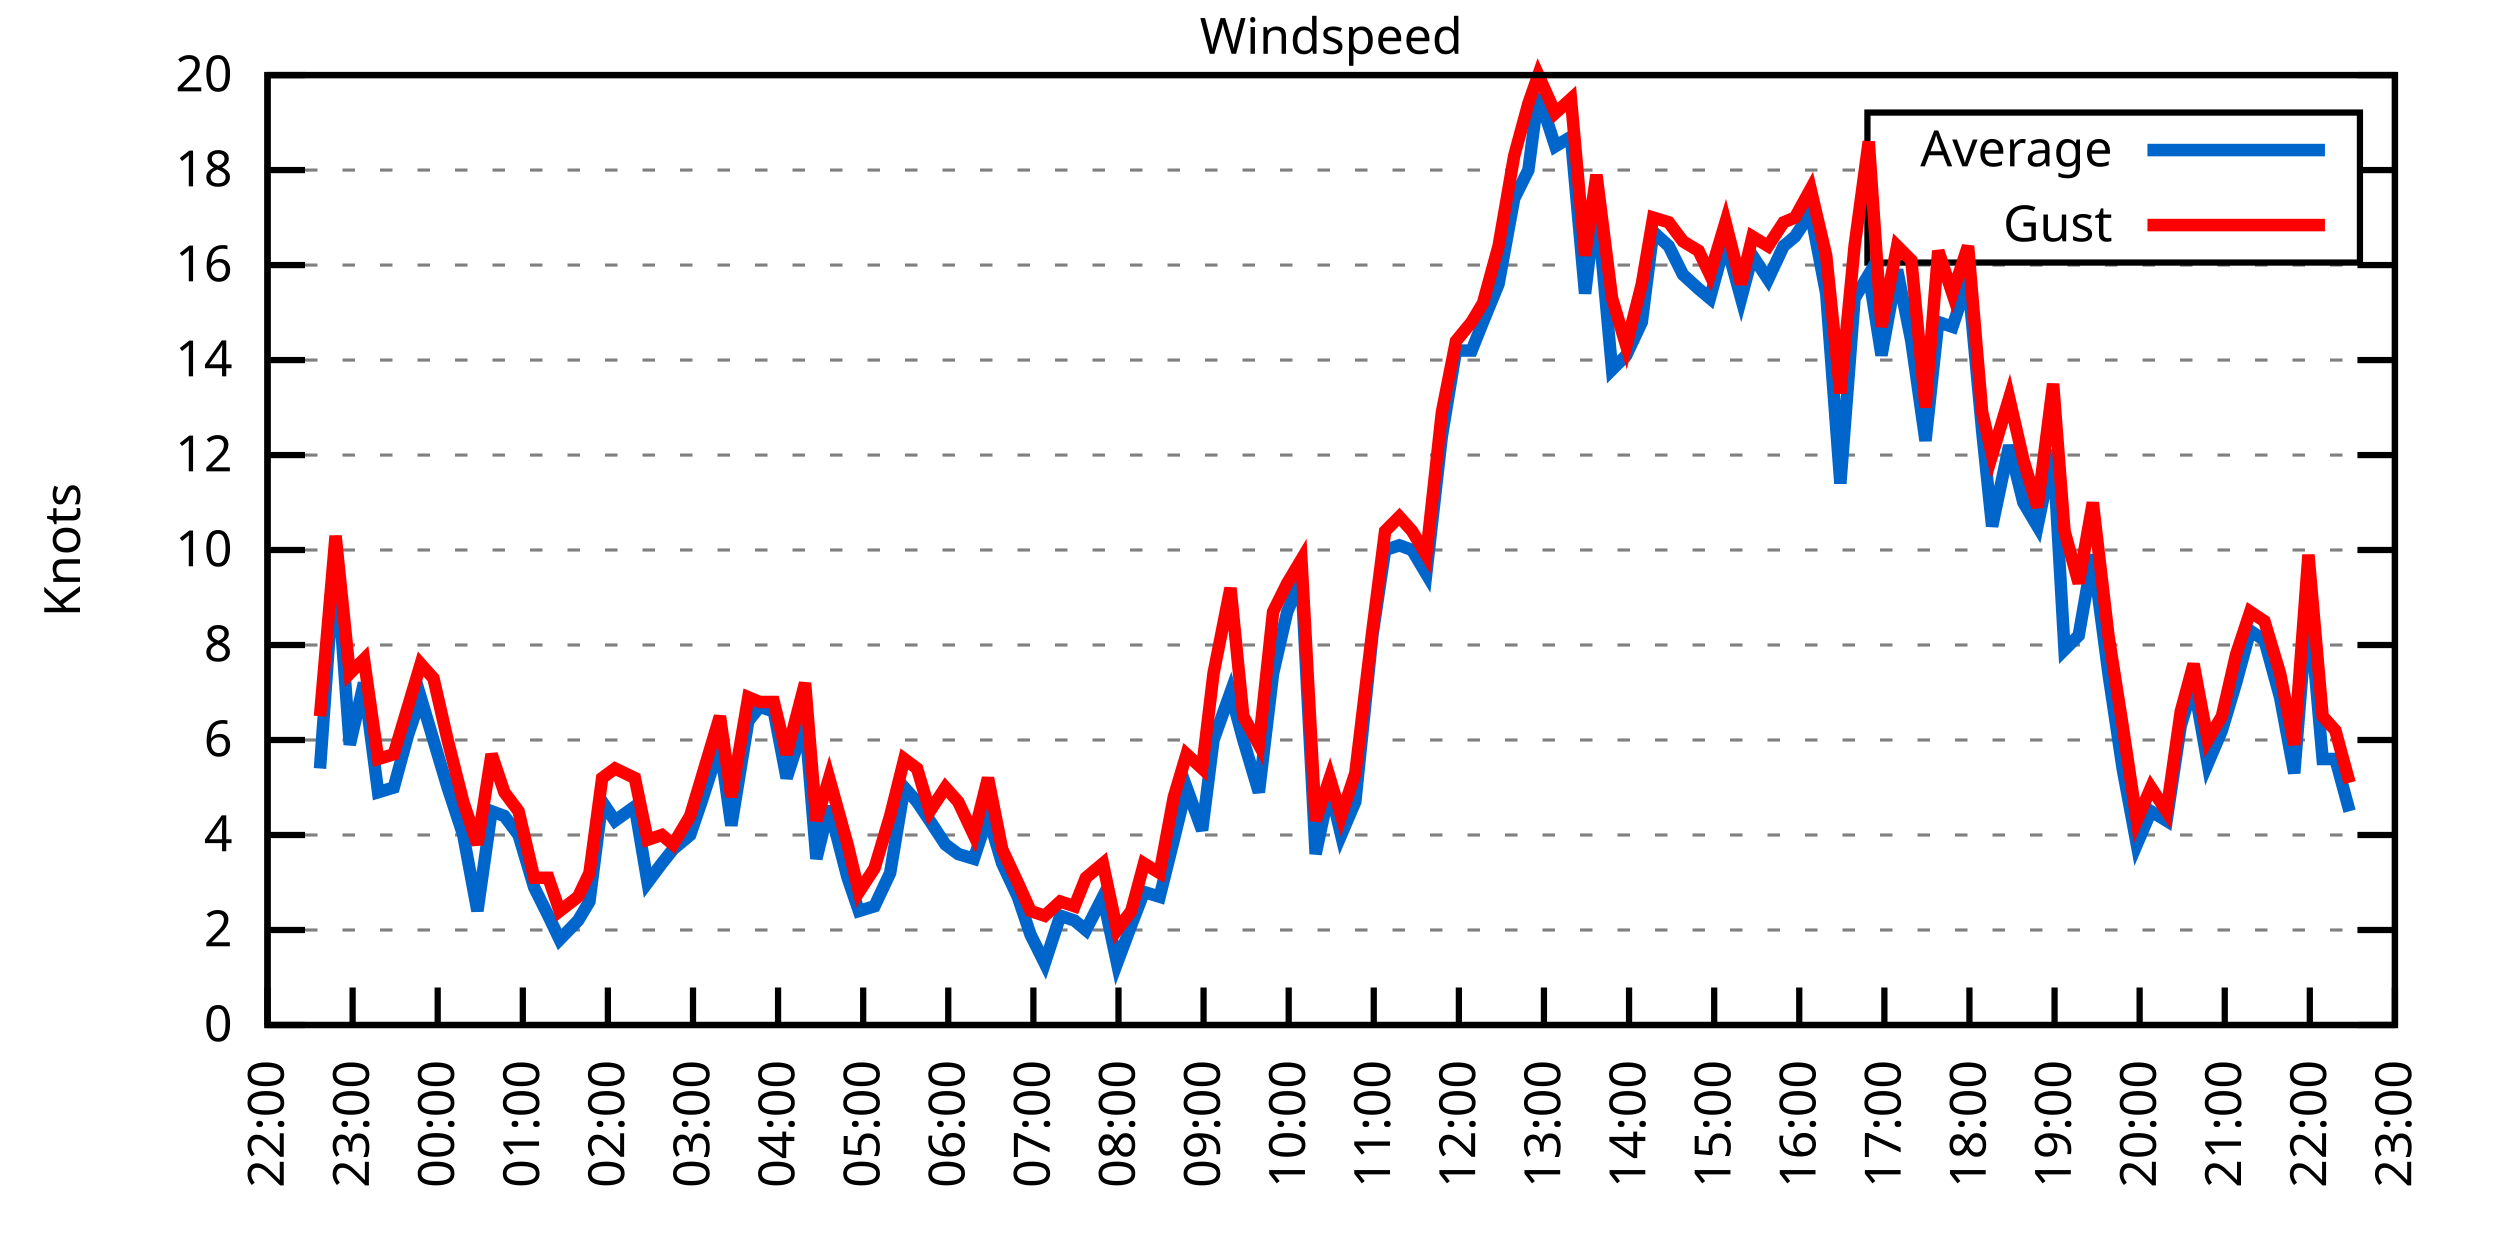
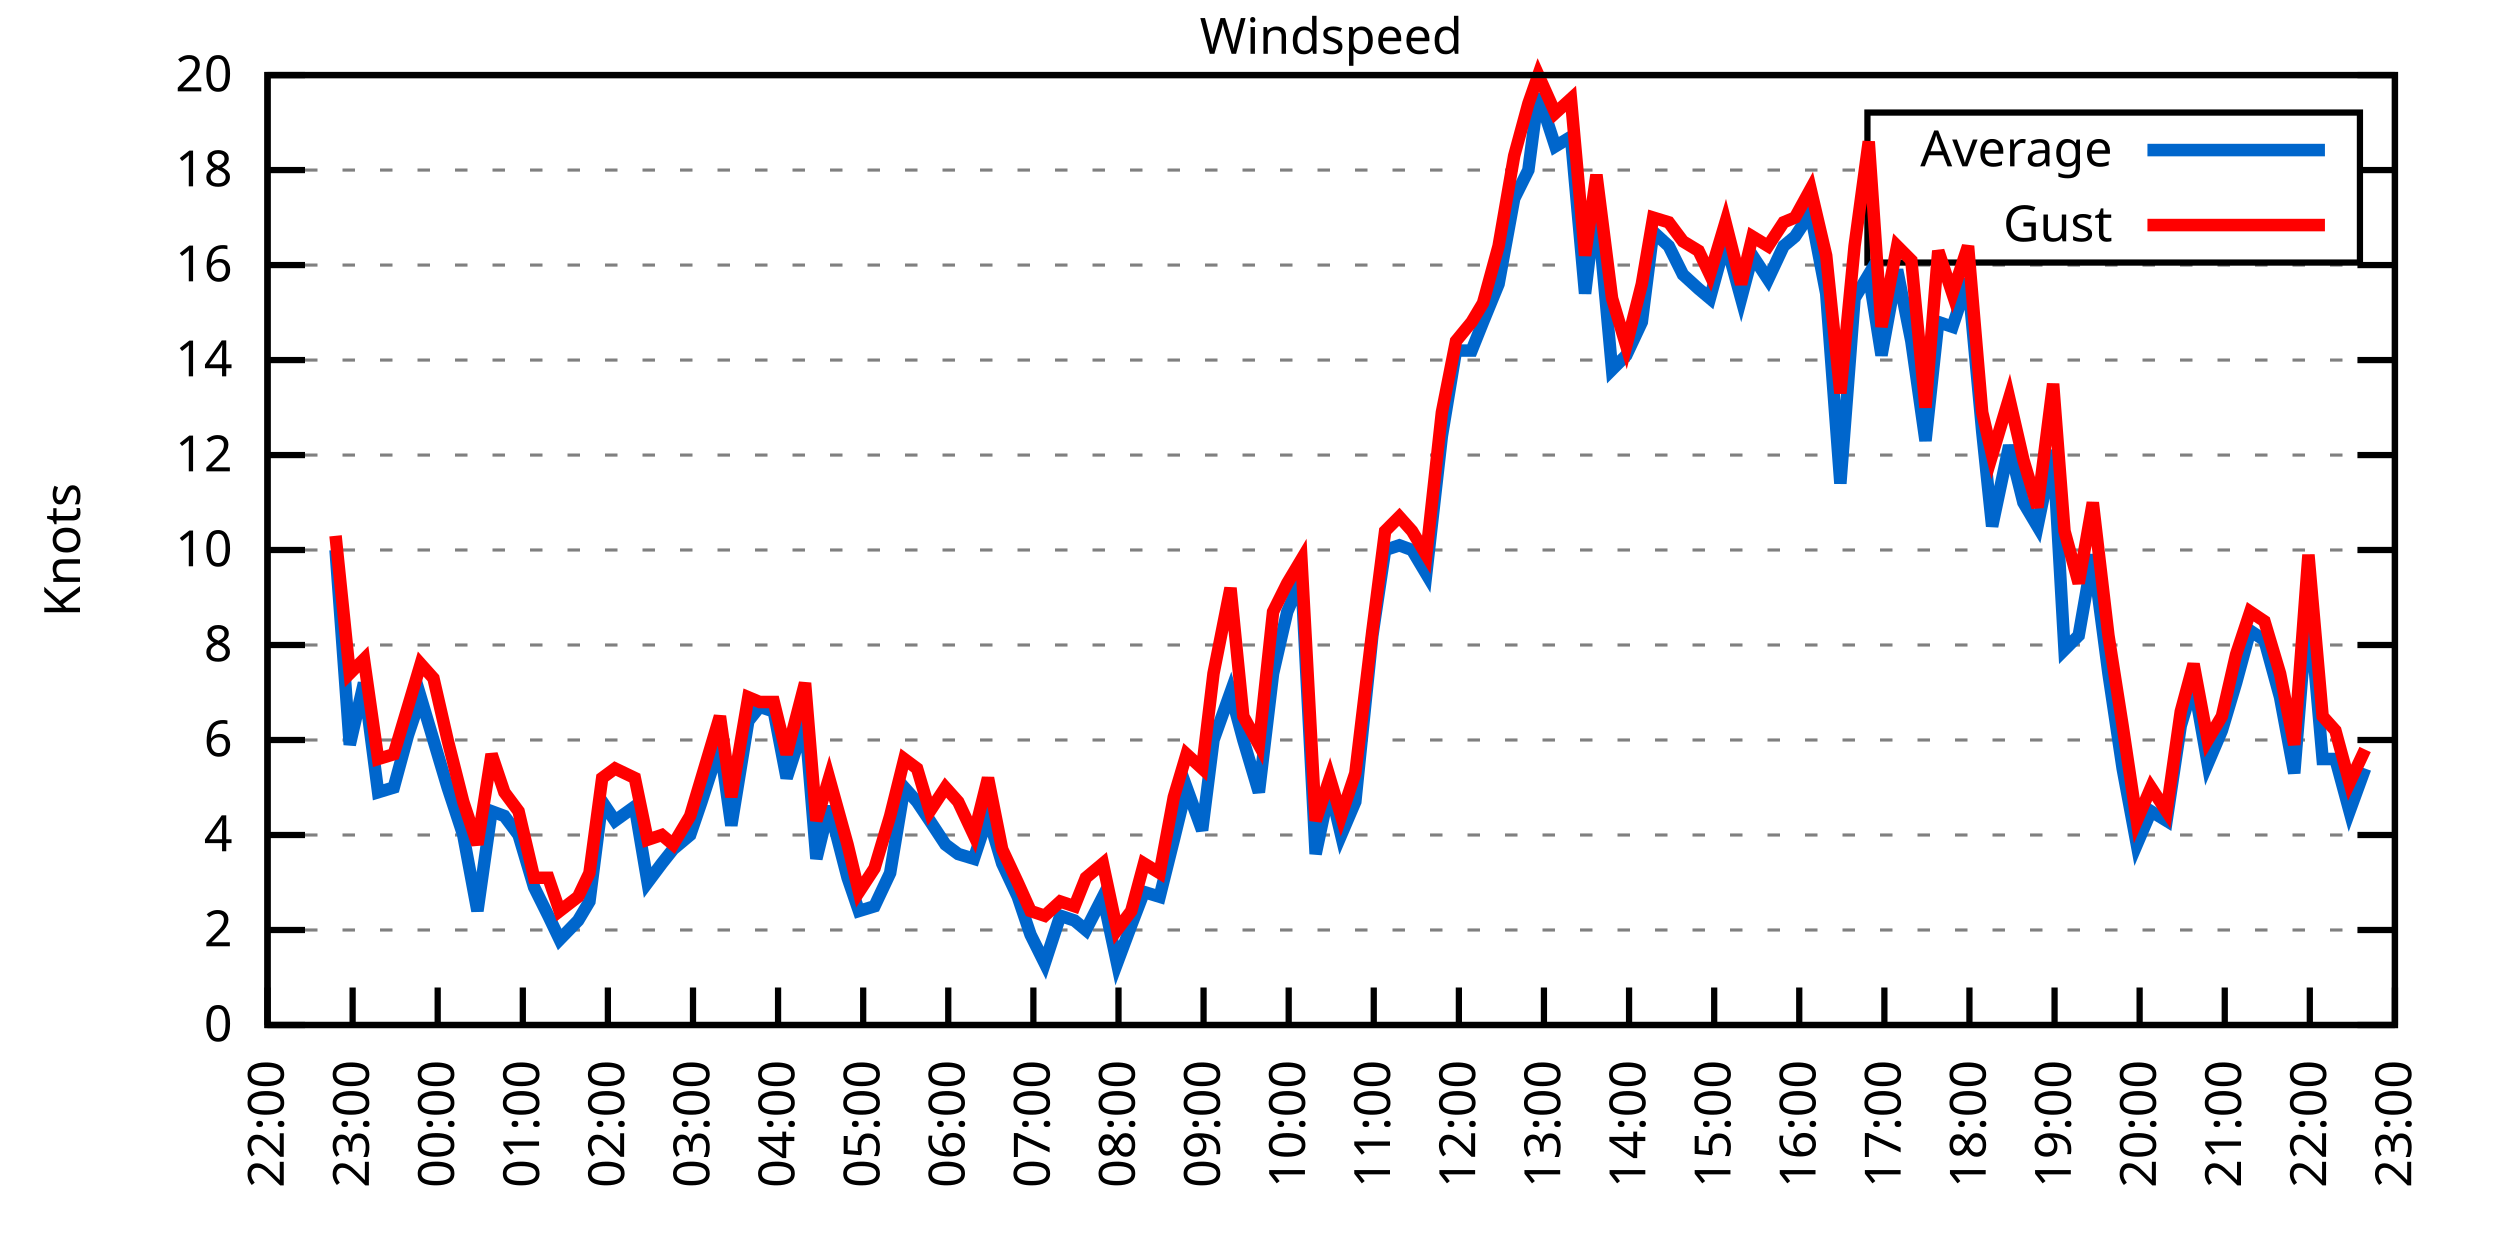
<svg xmlns="http://www.w3.org/2000/svg" xmlns:xlink="http://www.w3.org/1999/xlink" width="400" height="200" viewBox="0 0 400 200">
  <g id="gnuplot_canvas">
    <rect x="0" y="0" width="400" height="200" fill="none" />
    <defs>
      <circle id="gpDot" r="0.5" stroke-width="0.5" stroke="currentColor" />
      <path id="gpPt0" stroke-width="0.333" stroke="currentColor" d="M-1,0 h2 M0,-1 v2" />
      <path id="gpPt1" stroke-width="0.333" stroke="currentColor" d="M-1,-1 L1,1 M1,-1 L-1,1" />
      <path id="gpPt2" stroke-width="0.333" stroke="currentColor" d="M-1,0 L1,0 M0,-1 L0,1 M-1,-1 L1,1 M-1,1 L1,-1" />
      <rect id="gpPt3" stroke-width="0.333" stroke="currentColor" x="-1" y="-1" width="2" height="2" />
      <rect id="gpPt4" stroke-width="0.333" stroke="currentColor" fill="currentColor" x="-1" y="-1" width="2" height="2" />
      <circle id="gpPt5" stroke-width="0.333" stroke="currentColor" cx="0" cy="0" r="1" />
      <use xlink:href="#gpPt5" id="gpPt6" fill="currentColor" stroke="none" />
      <path id="gpPt7" stroke-width="0.333" stroke="currentColor" d="M0,-1.33 L-1.33,0.67 L1.33,0.67 z" />
      <use xlink:href="#gpPt7" id="gpPt8" fill="currentColor" stroke="none" />
      <use xlink:href="#gpPt7" id="gpPt9" stroke="currentColor" transform="rotate(180)" />
      <use xlink:href="#gpPt9" id="gpPt10" fill="currentColor" stroke="none" />
      <use xlink:href="#gpPt3" id="gpPt11" stroke="currentColor" transform="rotate(45)" />
      <use xlink:href="#gpPt11" id="gpPt12" fill="currentColor" stroke="none" />
      <path id="gpPt13" stroke-width="0.333" stroke="currentColor" d="M0,1.330 L1.265,0.411 L0.782,-1.067 L-0.782,-1.076 L-1.265,0.411 z" />
      <use xlink:href="#gpPt13" id="gpPt14" fill="currentColor" stroke="none" />
      <filter id="textbox" filterUnits="objectBoundingBox" x="0" y="0" height="1" width="1">
        <feFlood flood-color="white" flood-opacity="1" result="bgnd" />
        <feComposite in="SourceGraphic" in2="bgnd" operator="atop" />
      </filter>
      <filter id="greybox" filterUnits="objectBoundingBox" x="0" y="0" height="1" width="1">
        <feFlood flood-color="lightgrey" flood-opacity="1" result="grey" />
        <feComposite in="SourceGraphic" in2="grey" operator="atop" />
      </filter>
    </defs>
    <g fill="none" color="white" stroke="currentColor" stroke-width="1.00" stroke-linecap="butt" stroke-linejoin="miter">
</g>
    <g fill="none" color="black" stroke="currentColor" stroke-width="1.00" stroke-linecap="butt" stroke-linejoin="miter">
      <g stroke="none" shape-rendering="crispEdges">
        <polygon fill="rgb(255, 255, 255)" points="42.80,164.00 383.18,164.00 383.18,12.02 42.80,12.02 " />
      </g>
    </g>
    <g fill="none" color="black" stroke="currentColor" stroke-width="1.00" stroke-linecap="butt" stroke-linejoin="miter">
</g>
    <g fill="none" color="black" stroke="black" stroke-width="0.50" stroke-linecap="butt" stroke-linejoin="miter">
</g>
    <g fill="none" color="gray" stroke="currentColor" stroke-width="0.50" stroke-linecap="butt" stroke-linejoin="miter">
      <path stroke="gray" stroke-dasharray="2,4" class="gridline" d="M42.80,164.00 L383.19,164.00  " />
    </g>
    <g fill="none" color="gray" stroke="gray" stroke-width="1.00" stroke-linecap="butt" stroke-linejoin="miter">
</g>
    <g fill="none" color="black" stroke="currentColor" stroke-width="1.00" stroke-linecap="butt" stroke-linejoin="miter">
      <path stroke="black" d="M42.80,164.00 L48.80,164.00 M383.19,164.00 L377.19,164.00  " />
      <g transform="translate(37.20,166.60)" stroke="none" fill="black" font-family="Sans" font-size="8.00" text-anchor="end">
        <text>
          <tspan font-family="Sans"> 0</tspan>
        </text>
      </g>
    </g>
    <g fill="none" color="black" stroke="currentColor" stroke-width="1.00" stroke-linecap="butt" stroke-linejoin="miter">
</g>
    <g fill="none" color="black" stroke="black" stroke-width="0.50" stroke-linecap="butt" stroke-linejoin="miter">
</g>
    <g fill="none" color="gray" stroke="currentColor" stroke-width="0.50" stroke-linecap="butt" stroke-linejoin="miter">
      <path stroke="gray" stroke-dasharray="2,4" class="gridline" d="M42.80,148.80 L383.19,148.80  " />
    </g>
    <g fill="none" color="gray" stroke="gray" stroke-width="1.00" stroke-linecap="butt" stroke-linejoin="miter">
</g>
    <g fill="none" color="black" stroke="currentColor" stroke-width="1.00" stroke-linecap="butt" stroke-linejoin="miter">
      <path stroke="black" d="M42.80,148.80 L48.80,148.80 M383.19,148.80 L377.19,148.80  " />
      <g transform="translate(37.20,151.40)" stroke="none" fill="black" font-family="Sans" font-size="8.00" text-anchor="end">
        <text>
          <tspan font-family="Sans"> 2</tspan>
        </text>
      </g>
    </g>
    <g fill="none" color="black" stroke="currentColor" stroke-width="1.00" stroke-linecap="butt" stroke-linejoin="miter">
</g>
    <g fill="none" color="black" stroke="black" stroke-width="0.50" stroke-linecap="butt" stroke-linejoin="miter">
</g>
    <g fill="none" color="gray" stroke="currentColor" stroke-width="0.50" stroke-linecap="butt" stroke-linejoin="miter">
      <path stroke="gray" stroke-dasharray="2,4" class="gridline" d="M42.80,133.60 L383.19,133.60  " />
    </g>
    <g fill="none" color="gray" stroke="gray" stroke-width="1.00" stroke-linecap="butt" stroke-linejoin="miter">
</g>
    <g fill="none" color="black" stroke="currentColor" stroke-width="1.00" stroke-linecap="butt" stroke-linejoin="miter">
      <path stroke="black" d="M42.80,133.60 L48.80,133.60 M383.19,133.60 L377.19,133.60  " />
      <g transform="translate(37.20,136.20)" stroke="none" fill="black" font-family="Sans" font-size="8.00" text-anchor="end">
        <text>
          <tspan font-family="Sans"> 4</tspan>
        </text>
      </g>
    </g>
    <g fill="none" color="black" stroke="currentColor" stroke-width="1.00" stroke-linecap="butt" stroke-linejoin="miter">
</g>
    <g fill="none" color="black" stroke="black" stroke-width="0.50" stroke-linecap="butt" stroke-linejoin="miter">
</g>
    <g fill="none" color="gray" stroke="currentColor" stroke-width="0.50" stroke-linecap="butt" stroke-linejoin="miter">
      <path stroke="gray" stroke-dasharray="2,4" class="gridline" d="M42.80,118.40 L383.19,118.40  " />
    </g>
    <g fill="none" color="gray" stroke="gray" stroke-width="1.00" stroke-linecap="butt" stroke-linejoin="miter">
</g>
    <g fill="none" color="black" stroke="currentColor" stroke-width="1.00" stroke-linecap="butt" stroke-linejoin="miter">
      <path stroke="black" d="M42.80,118.40 L48.80,118.40 M383.19,118.40 L377.19,118.40  " />
      <g transform="translate(37.20,121.00)" stroke="none" fill="black" font-family="Sans" font-size="8.00" text-anchor="end">
        <text>
          <tspan font-family="Sans"> 6</tspan>
        </text>
      </g>
    </g>
    <g fill="none" color="black" stroke="currentColor" stroke-width="1.00" stroke-linecap="butt" stroke-linejoin="miter">
</g>
    <g fill="none" color="black" stroke="black" stroke-width="0.50" stroke-linecap="butt" stroke-linejoin="miter">
</g>
    <g fill="none" color="gray" stroke="currentColor" stroke-width="0.50" stroke-linecap="butt" stroke-linejoin="miter">
      <path stroke="gray" stroke-dasharray="2,4" class="gridline" d="M42.80,103.20 L383.19,103.20  " />
    </g>
    <g fill="none" color="gray" stroke="gray" stroke-width="1.00" stroke-linecap="butt" stroke-linejoin="miter">
</g>
    <g fill="none" color="black" stroke="currentColor" stroke-width="1.00" stroke-linecap="butt" stroke-linejoin="miter">
      <path stroke="black" d="M42.80,103.20 L48.80,103.20 M383.19,103.20 L377.19,103.20  " />
      <g transform="translate(37.20,105.80)" stroke="none" fill="black" font-family="Sans" font-size="8.00" text-anchor="end">
        <text>
          <tspan font-family="Sans"> 8</tspan>
        </text>
      </g>
    </g>
    <g fill="none" color="black" stroke="currentColor" stroke-width="1.00" stroke-linecap="butt" stroke-linejoin="miter">
</g>
    <g fill="none" color="black" stroke="black" stroke-width="0.50" stroke-linecap="butt" stroke-linejoin="miter">
</g>
    <g fill="none" color="gray" stroke="currentColor" stroke-width="0.50" stroke-linecap="butt" stroke-linejoin="miter">
      <path stroke="gray" stroke-dasharray="2,4" class="gridline" d="M42.80,88.00 L383.19,88.00  " />
    </g>
    <g fill="none" color="gray" stroke="gray" stroke-width="1.00" stroke-linecap="butt" stroke-linejoin="miter">
</g>
    <g fill="none" color="black" stroke="currentColor" stroke-width="1.00" stroke-linecap="butt" stroke-linejoin="miter">
      <path stroke="black" d="M42.80,88.00 L48.80,88.00 M383.19,88.00 L377.19,88.00  " />
      <g transform="translate(37.20,90.60)" stroke="none" fill="black" font-family="Sans" font-size="8.00" text-anchor="end">
        <text>
          <tspan font-family="Sans"> 10</tspan>
        </text>
      </g>
    </g>
    <g fill="none" color="black" stroke="currentColor" stroke-width="1.00" stroke-linecap="butt" stroke-linejoin="miter">
</g>
    <g fill="none" color="black" stroke="black" stroke-width="0.50" stroke-linecap="butt" stroke-linejoin="miter">
</g>
    <g fill="none" color="gray" stroke="currentColor" stroke-width="0.50" stroke-linecap="butt" stroke-linejoin="miter">
      <path stroke="gray" stroke-dasharray="2,4" class="gridline" d="M42.80,72.81 L383.19,72.81  " />
    </g>
    <g fill="none" color="gray" stroke="gray" stroke-width="1.00" stroke-linecap="butt" stroke-linejoin="miter">
</g>
    <g fill="none" color="black" stroke="currentColor" stroke-width="1.00" stroke-linecap="butt" stroke-linejoin="miter">
      <path stroke="black" d="M42.80,72.81 L48.80,72.81 M383.19,72.81 L377.19,72.81  " />
      <g transform="translate(37.20,75.41)" stroke="none" fill="black" font-family="Sans" font-size="8.00" text-anchor="end">
        <text>
          <tspan font-family="Sans"> 12</tspan>
        </text>
      </g>
    </g>
    <g fill="none" color="black" stroke="currentColor" stroke-width="1.00" stroke-linecap="butt" stroke-linejoin="miter">
</g>
    <g fill="none" color="black" stroke="black" stroke-width="0.50" stroke-linecap="butt" stroke-linejoin="miter">
</g>
    <g fill="none" color="gray" stroke="currentColor" stroke-width="0.50" stroke-linecap="butt" stroke-linejoin="miter">
      <path stroke="gray" stroke-dasharray="2,4" class="gridline" d="M42.80,57.61 L383.19,57.61  " />
    </g>
    <g fill="none" color="gray" stroke="gray" stroke-width="1.00" stroke-linecap="butt" stroke-linejoin="miter">
</g>
    <g fill="none" color="black" stroke="currentColor" stroke-width="1.00" stroke-linecap="butt" stroke-linejoin="miter">
      <path stroke="black" d="M42.80,57.61 L48.80,57.61 M383.19,57.61 L377.19,57.61  " />
      <g transform="translate(37.20,60.21)" stroke="none" fill="black" font-family="Sans" font-size="8.00" text-anchor="end">
        <text>
          <tspan font-family="Sans"> 14</tspan>
        </text>
      </g>
    </g>
    <g fill="none" color="black" stroke="currentColor" stroke-width="1.00" stroke-linecap="butt" stroke-linejoin="miter">
</g>
    <g fill="none" color="black" stroke="black" stroke-width="0.50" stroke-linecap="butt" stroke-linejoin="miter">
</g>
    <g fill="none" color="gray" stroke="currentColor" stroke-width="0.50" stroke-linecap="butt" stroke-linejoin="miter">
      <path stroke="gray" stroke-dasharray="2,4" class="gridline" d="M42.80,42.41 L383.19,42.41  " />
    </g>
    <g fill="none" color="gray" stroke="gray" stroke-width="1.00" stroke-linecap="butt" stroke-linejoin="miter">
</g>
    <g fill="none" color="black" stroke="currentColor" stroke-width="1.00" stroke-linecap="butt" stroke-linejoin="miter">
      <path stroke="black" d="M42.80,42.41 L48.80,42.41 M383.19,42.41 L377.19,42.41  " />
      <g transform="translate(37.20,45.01)" stroke="none" fill="black" font-family="Sans" font-size="8.00" text-anchor="end">
        <text>
          <tspan font-family="Sans"> 16</tspan>
        </text>
      </g>
    </g>
    <g fill="none" color="black" stroke="currentColor" stroke-width="1.00" stroke-linecap="butt" stroke-linejoin="miter">
</g>
    <g fill="none" color="black" stroke="black" stroke-width="0.50" stroke-linecap="butt" stroke-linejoin="miter">
</g>
    <g fill="none" color="gray" stroke="currentColor" stroke-width="0.50" stroke-linecap="butt" stroke-linejoin="miter">
      <path stroke="gray" stroke-dasharray="2,4" class="gridline" d="M42.80,27.21 L298.79,27.21 M377.59,27.21 L383.19,27.21  " />
    </g>
    <g fill="none" color="gray" stroke="gray" stroke-width="1.00" stroke-linecap="butt" stroke-linejoin="miter">
</g>
    <g fill="none" color="black" stroke="currentColor" stroke-width="1.00" stroke-linecap="butt" stroke-linejoin="miter">
      <path stroke="black" d="M42.80,27.21 L48.80,27.21 M383.19,27.21 L377.19,27.21  " />
      <g transform="translate(37.20,29.81)" stroke="none" fill="black" font-family="Sans" font-size="8.00" text-anchor="end">
        <text>
          <tspan font-family="Sans"> 18</tspan>
        </text>
      </g>
    </g>
    <g fill="none" color="black" stroke="currentColor" stroke-width="1.00" stroke-linecap="butt" stroke-linejoin="miter">
</g>
    <g fill="none" color="black" stroke="black" stroke-width="0.50" stroke-linecap="butt" stroke-linejoin="miter">
</g>
    <g fill="none" color="gray" stroke="currentColor" stroke-width="0.50" stroke-linecap="butt" stroke-linejoin="miter">
      <path stroke="gray" stroke-dasharray="2,4" class="gridline" d="M42.80,12.01 L383.19,12.01  " />
    </g>
    <g fill="none" color="gray" stroke="gray" stroke-width="1.00" stroke-linecap="butt" stroke-linejoin="miter">
</g>
    <g fill="none" color="black" stroke="currentColor" stroke-width="1.00" stroke-linecap="butt" stroke-linejoin="miter">
      <path stroke="black" d="M42.80,12.01 L48.80,12.01 M383.19,12.01 L377.19,12.01  " />
      <g transform="translate(37.20,14.61)" stroke="none" fill="black" font-family="Sans" font-size="8.00" text-anchor="end">
        <text>
          <tspan font-family="Sans"> 20</tspan>
        </text>
      </g>
    </g>
    <g fill="none" color="black" stroke="currentColor" stroke-width="1.00" stroke-linecap="butt" stroke-linejoin="miter">
      <path stroke="black" d="M42.80,164.00 L42.80,158.00  " />
      <g transform="translate(45.40,169.60) rotate(270.00)" stroke="none" fill="black" font-family="Sans" font-size="8.00" text-anchor="end">
        <text>
          <tspan font-family="Sans">22:00</tspan>
        </text>
      </g>
    </g>
    <g fill="none" color="black" stroke="currentColor" stroke-width="1.00" stroke-linecap="butt" stroke-linejoin="miter">
      <path stroke="black" d="M56.42,164.00 L56.42,158.00  " />
      <g transform="translate(59.02,169.60) rotate(270.00)" stroke="none" fill="black" font-family="Sans" font-size="8.00" text-anchor="end">
        <text>
          <tspan font-family="Sans">23:00</tspan>
        </text>
      </g>
    </g>
    <g fill="none" color="black" stroke="currentColor" stroke-width="1.00" stroke-linecap="butt" stroke-linejoin="miter">
      <path stroke="black" d="M70.03,164.00 L70.03,158.00  " />
      <g transform="translate(72.63,169.60) rotate(270.00)" stroke="none" fill="black" font-family="Sans" font-size="8.00" text-anchor="end">
        <text>
          <tspan font-family="Sans">00:00</tspan>
        </text>
      </g>
    </g>
    <g fill="none" color="black" stroke="currentColor" stroke-width="1.00" stroke-linecap="butt" stroke-linejoin="miter">
      <path stroke="black" d="M83.65,164.00 L83.65,158.00  " />
      <g transform="translate(86.25,169.60) rotate(270.00)" stroke="none" fill="black" font-family="Sans" font-size="8.00" text-anchor="end">
        <text>
          <tspan font-family="Sans">01:00</tspan>
        </text>
      </g>
    </g>
    <g fill="none" color="black" stroke="currentColor" stroke-width="1.00" stroke-linecap="butt" stroke-linejoin="miter">
      <path stroke="black" d="M97.26,164.00 L97.26,158.00  " />
      <g transform="translate(99.86,169.60) rotate(270.00)" stroke="none" fill="black" font-family="Sans" font-size="8.00" text-anchor="end">
        <text>
          <tspan font-family="Sans">02:00</tspan>
        </text>
      </g>
    </g>
    <g fill="none" color="black" stroke="currentColor" stroke-width="1.00" stroke-linecap="butt" stroke-linejoin="miter">
      <path stroke="black" d="M110.88,164.00 L110.88,158.00  " />
      <g transform="translate(113.48,169.60) rotate(270.00)" stroke="none" fill="black" font-family="Sans" font-size="8.00" text-anchor="end">
        <text>
          <tspan font-family="Sans">03:00</tspan>
        </text>
      </g>
    </g>
    <g fill="none" color="black" stroke="currentColor" stroke-width="1.00" stroke-linecap="butt" stroke-linejoin="miter">
      <path stroke="black" d="M124.49,164.00 L124.49,158.00  " />
      <g transform="translate(127.09,169.60) rotate(270.00)" stroke="none" fill="black" font-family="Sans" font-size="8.00" text-anchor="end">
        <text>
          <tspan font-family="Sans">04:00</tspan>
        </text>
      </g>
    </g>
    <g fill="none" color="black" stroke="currentColor" stroke-width="1.00" stroke-linecap="butt" stroke-linejoin="miter">
      <path stroke="black" d="M138.11,164.00 L138.11,158.00  " />
      <g transform="translate(140.71,169.60) rotate(270.00)" stroke="none" fill="black" font-family="Sans" font-size="8.00" text-anchor="end">
        <text>
          <tspan font-family="Sans">05:00</tspan>
        </text>
      </g>
    </g>
    <g fill="none" color="black" stroke="currentColor" stroke-width="1.00" stroke-linecap="butt" stroke-linejoin="miter">
      <path stroke="black" d="M151.72,164.00 L151.72,158.00  " />
      <g transform="translate(154.32,169.60) rotate(270.00)" stroke="none" fill="black" font-family="Sans" font-size="8.00" text-anchor="end">
        <text>
          <tspan font-family="Sans">06:00</tspan>
        </text>
      </g>
    </g>
    <g fill="none" color="black" stroke="currentColor" stroke-width="1.00" stroke-linecap="butt" stroke-linejoin="miter">
      <path stroke="black" d="M165.34,164.00 L165.34,158.00  " />
      <g transform="translate(167.94,169.60) rotate(270.00)" stroke="none" fill="black" font-family="Sans" font-size="8.00" text-anchor="end">
        <text>
          <tspan font-family="Sans">07:00</tspan>
        </text>
      </g>
    </g>
    <g fill="none" color="black" stroke="currentColor" stroke-width="1.00" stroke-linecap="butt" stroke-linejoin="miter">
      <path stroke="black" d="M178.96,164.00 L178.96,158.00  " />
      <g transform="translate(181.56,169.60) rotate(270.00)" stroke="none" fill="black" font-family="Sans" font-size="8.00" text-anchor="end">
        <text>
          <tspan font-family="Sans">08:00</tspan>
        </text>
      </g>
    </g>
    <g fill="none" color="black" stroke="currentColor" stroke-width="1.00" stroke-linecap="butt" stroke-linejoin="miter">
      <path stroke="black" d="M192.57,164.00 L192.57,158.00  " />
      <g transform="translate(195.17,169.60) rotate(270.00)" stroke="none" fill="black" font-family="Sans" font-size="8.00" text-anchor="end">
        <text>
          <tspan font-family="Sans">09:00</tspan>
        </text>
      </g>
    </g>
    <g fill="none" color="black" stroke="currentColor" stroke-width="1.00" stroke-linecap="butt" stroke-linejoin="miter">
      <path stroke="black" d="M206.19,164.00 L206.19,158.00  " />
      <g transform="translate(208.79,169.60) rotate(270.00)" stroke="none" fill="black" font-family="Sans" font-size="8.00" text-anchor="end">
        <text>
          <tspan font-family="Sans">10:00</tspan>
        </text>
      </g>
    </g>
    <g fill="none" color="black" stroke="currentColor" stroke-width="1.00" stroke-linecap="butt" stroke-linejoin="miter">
      <path stroke="black" d="M219.80,164.00 L219.80,158.00  " />
      <g transform="translate(222.40,169.60) rotate(270.00)" stroke="none" fill="black" font-family="Sans" font-size="8.00" text-anchor="end">
        <text>
          <tspan font-family="Sans">11:00</tspan>
        </text>
      </g>
    </g>
    <g fill="none" color="black" stroke="currentColor" stroke-width="1.00" stroke-linecap="butt" stroke-linejoin="miter">
      <path stroke="black" d="M233.42,164.00 L233.42,158.00  " />
      <g transform="translate(236.02,169.60) rotate(270.00)" stroke="none" fill="black" font-family="Sans" font-size="8.00" text-anchor="end">
        <text>
          <tspan font-family="Sans">12:00</tspan>
        </text>
      </g>
    </g>
    <g fill="none" color="black" stroke="currentColor" stroke-width="1.00" stroke-linecap="butt" stroke-linejoin="miter">
      <path stroke="black" d="M247.03,164.00 L247.03,158.00  " />
      <g transform="translate(249.63,169.60) rotate(270.00)" stroke="none" fill="black" font-family="Sans" font-size="8.00" text-anchor="end">
        <text>
          <tspan font-family="Sans">13:00</tspan>
        </text>
      </g>
    </g>
    <g fill="none" color="black" stroke="currentColor" stroke-width="1.00" stroke-linecap="butt" stroke-linejoin="miter">
      <path stroke="black" d="M260.65,164.00 L260.65,158.00  " />
      <g transform="translate(263.25,169.60) rotate(270.00)" stroke="none" fill="black" font-family="Sans" font-size="8.00" text-anchor="end">
        <text>
          <tspan font-family="Sans">14:00</tspan>
        </text>
      </g>
    </g>
    <g fill="none" color="black" stroke="currentColor" stroke-width="1.00" stroke-linecap="butt" stroke-linejoin="miter">
      <path stroke="black" d="M274.27,164.00 L274.27,158.00  " />
      <g transform="translate(276.87,169.60) rotate(270.00)" stroke="none" fill="black" font-family="Sans" font-size="8.00" text-anchor="end">
        <text>
          <tspan font-family="Sans">15:00</tspan>
        </text>
      </g>
    </g>
    <g fill="none" color="black" stroke="currentColor" stroke-width="1.00" stroke-linecap="butt" stroke-linejoin="miter">
      <path stroke="black" d="M287.88,164.00 L287.88,158.00  " />
      <g transform="translate(290.48,169.60) rotate(270.00)" stroke="none" fill="black" font-family="Sans" font-size="8.00" text-anchor="end">
        <text>
          <tspan font-family="Sans">16:00</tspan>
        </text>
      </g>
    </g>
    <g fill="none" color="black" stroke="currentColor" stroke-width="1.00" stroke-linecap="butt" stroke-linejoin="miter">
      <path stroke="black" d="M301.50,164.00 L301.50,158.00  " />
      <g transform="translate(304.10,169.60) rotate(270.00)" stroke="none" fill="black" font-family="Sans" font-size="8.00" text-anchor="end">
        <text>
          <tspan font-family="Sans">17:00</tspan>
        </text>
      </g>
    </g>
    <g fill="none" color="black" stroke="currentColor" stroke-width="1.00" stroke-linecap="butt" stroke-linejoin="miter">
      <path stroke="black" d="M315.11,164.00 L315.11,158.00  " />
      <g transform="translate(317.71,169.60) rotate(270.00)" stroke="none" fill="black" font-family="Sans" font-size="8.00" text-anchor="end">
        <text>
          <tspan font-family="Sans">18:00</tspan>
        </text>
      </g>
    </g>
    <g fill="none" color="black" stroke="currentColor" stroke-width="1.00" stroke-linecap="butt" stroke-linejoin="miter">
      <path stroke="black" d="M328.73,164.00 L328.73,158.00  " />
      <g transform="translate(331.33,169.60) rotate(270.00)" stroke="none" fill="black" font-family="Sans" font-size="8.00" text-anchor="end">
        <text>
          <tspan font-family="Sans">19:00</tspan>
        </text>
      </g>
    </g>
    <g fill="none" color="black" stroke="currentColor" stroke-width="1.00" stroke-linecap="butt" stroke-linejoin="miter">
      <path stroke="black" d="M342.34,164.00 L342.34,158.00  " />
      <g transform="translate(344.94,169.60) rotate(270.00)" stroke="none" fill="black" font-family="Sans" font-size="8.00" text-anchor="end">
        <text>
          <tspan font-family="Sans">20:00</tspan>
        </text>
      </g>
    </g>
    <g fill="none" color="black" stroke="currentColor" stroke-width="1.00" stroke-linecap="butt" stroke-linejoin="miter">
      <path stroke="black" d="M355.96,164.00 L355.96,158.00  " />
      <g transform="translate(358.56,169.60) rotate(270.00)" stroke="none" fill="black" font-family="Sans" font-size="8.00" text-anchor="end">
        <text>
          <tspan font-family="Sans">21:00</tspan>
        </text>
      </g>
    </g>
    <g fill="none" color="black" stroke="currentColor" stroke-width="1.00" stroke-linecap="butt" stroke-linejoin="miter">
      <path stroke="black" d="M369.57,164.00 L369.57,158.00  " />
      <g transform="translate(372.17,169.60) rotate(270.00)" stroke="none" fill="black" font-family="Sans" font-size="8.00" text-anchor="end">
        <text>
          <tspan font-family="Sans">22:00</tspan>
        </text>
      </g>
    </g>
    <g fill="none" color="black" stroke="currentColor" stroke-width="1.00" stroke-linecap="butt" stroke-linejoin="miter">
      <path stroke="black" d="M383.19,164.00 L383.19,158.00  " />
      <g transform="translate(385.79,169.60) rotate(270.00)" stroke="none" fill="black" font-family="Sans" font-size="8.00" text-anchor="end">
        <text>
          <tspan font-family="Sans">23:00</tspan>
        </text>
      </g>
    </g>
    <g fill="none" color="black" stroke="currentColor" stroke-width="1.00" stroke-linecap="butt" stroke-linejoin="miter">
</g>
    <g fill="none" color="black" stroke="currentColor" stroke-width="1.00" stroke-linecap="butt" stroke-linejoin="miter">
      <path stroke="black" d="M42.80,12.01 L42.80,164.00 L383.19,164.00 L383.19,12.01 L42.80,12.01 Z  " />
    </g>
    <g fill="none" color="black" stroke="currentColor" stroke-width="1.00" stroke-linecap="butt" stroke-linejoin="miter">
</g>
    <g fill="none" color="black" stroke="currentColor" stroke-width="1.00" stroke-linecap="butt" stroke-linejoin="miter">
      <path stroke="black" d="M298.79,42.01 L298.79,18.01 L377.59,18.01 L377.59,42.01 L298.79,42.01 Z  " />
    </g>
    <g id="Windspeed_plot_1">
      <g fill="none" color="white" stroke="black" stroke-width="2.00" stroke-linecap="butt" stroke-linejoin="miter">
</g>
      <g fill="none" color="black" stroke="currentColor" stroke-width="2.00" stroke-linecap="butt" stroke-linejoin="miter">
        <g transform="translate(337.99,26.61)" stroke="none" fill="black" font-family="Sans" font-size="8.00" text-anchor="end">
          <text>
            <tspan font-family="Sans">Average</tspan>
          </text>
        </g>
      </g>
      <g fill="none" color="black" stroke="currentColor" stroke-width="2.00" stroke-linecap="butt" stroke-linejoin="miter">
-         <path stroke="rgb(  0, 102, 204)" d="M343.59,24.01 L371.99,24.01 M51.20,122.96 L53.69,88.00 L55.96,119.16 L58.23,109.28 L60.50,126.76 L63.00,126.00   L65.27,117.64 L67.31,111.56 L69.35,118.40 L71.62,126.00 L74.12,133.60 L76.39,145.76 L78.65,129.80 L80.70,130.56   L82.97,133.60 L85.46,141.96 L87.73,146.52 L89.55,150.32 L92.50,147.28 L94.31,144.24 L96.35,128.28 L98.40,131.32   L101.57,129.04 L103.62,141.20 L105.89,138.16 L107.70,135.88 L110.42,133.60 L112.24,128.28 L115.19,119.16 L117.01,132.08   L119.73,115.36 L121.54,113.08 L123.81,113.84 L125.86,124.48 L128.81,115.36 L130.62,137.40 L132.66,129.04 L135.61,140.44   L137.43,145.76 L139.92,145.00 L142.42,139.68 L144.69,126.00 L146.73,128.28 L148.77,131.32 L151.27,135.12 L153.31,136.64   L155.81,137.40 L158.08,130.56 L160.35,138.16 L162.84,143.48 L164.89,149.56 L167.16,154.12 L169.65,146.52 L171.92,147.28   L173.74,148.80 L176.46,143.48 L178.73,154.12 L181.00,148.04 L183.04,142.72 L185.54,143.48 L187.81,134.36 L189.85,126.00   L192.34,132.84 L194.16,118.40 L196.88,110.80 L198.93,118.40 L201.42,126.76 L203.69,107.76 L205.96,97.88 L208.23,92.56   L210.50,136.64 L212.77,126.00 L214.58,133.60 L216.85,128.28 L219.58,101.68 L221.62,88.00 L223.89,87.25 L225.93,88.00   L228.20,91.80 L230.70,69.77 L232.96,56.09 L235.46,56.09 L237.28,51.53 L239.77,45.45 L242.27,31.77 L244.54,27.21   L246.13,15.05 L248.85,23.41 L251.35,21.89 L253.61,46.97 L255.43,31.77 L257.93,59.13 L260.20,56.85 L262.69,51.53   L264.51,37.09 L267.00,39.37 L269.27,43.93 L271.77,46.21 L273.58,47.73 L276.08,38.61 L278.58,47.73 L280.39,40.89   L282.89,44.69 L285.38,39.37 L287.20,37.85 L289.70,34.05 L292.19,46.97 L294.46,77.37 L296.73,47.73 L299.00,43.93   L301.04,56.85 L303.54,43.17 L305.81,54.57 L308.08,70.53 L310.12,51.53 L312.39,52.29 L314.89,44.69 L317.15,69.01   L318.74,84.21 L321.47,71.29 L323.74,80.41 L326.00,84.21 L328.50,72.05 L330.32,103.96 L332.59,101.68 L334.85,88.76   L337.35,107.76 L339.62,122.96 L341.89,135.12 L344.16,129.80 L346.65,131.32 L348.92,116.12 L350.97,109.28 L353.24,122.20   L355.50,116.88 L357.77,109.28 L360.04,100.92 L362.31,102.44 L364.81,111.56 L367.08,123.72 L369.35,95.60 L371.62,121.44   L373.66,121.44 L375.93,129.80  " />
+         <path stroke="rgb(  0, 102, 204)" d="M343.59,24.01 L371.99,24.01 M53.69,88.00 L55.96,119.16 L58.23,109.28 L60.50,126.76 L63.00,126.00 L65.27,117.64   L67.31,111.56 L69.35,118.40 L71.62,126.00 L74.12,133.60 L76.39,145.76 L78.65,129.80 L80.70,130.56 L82.97,133.60   L85.46,141.96 L87.73,146.52 L89.55,150.32 L92.50,147.28 L94.31,144.24 L96.35,128.28 L98.40,131.32 L101.57,129.04   L103.62,141.20 L105.89,138.16 L107.70,135.88 L110.42,133.60 L112.24,128.28 L115.19,119.16 L117.01,132.08 L119.73,115.36   L121.54,113.08 L123.81,113.84 L125.86,124.48 L128.81,115.36 L130.62,137.40 L132.66,129.04 L135.61,140.44 L137.43,145.76   L139.92,145.00 L142.42,139.68 L144.69,126.00 L146.73,128.28 L148.77,131.32 L151.27,135.12 L153.31,136.64 L155.81,137.40   L158.08,130.56 L160.35,138.16 L162.84,143.48 L164.89,149.56 L167.16,154.12 L169.65,146.52 L171.92,147.28 L173.74,148.80   L176.46,143.48 L178.73,154.12 L181.00,148.04 L183.04,142.72 L185.54,143.48 L187.81,134.36 L189.85,126.00 L192.34,132.84   L194.16,118.40 L196.88,110.80 L198.93,118.40 L201.42,126.76 L203.69,107.76 L205.96,97.88 L208.23,92.56 L210.50,136.64   L212.77,126.00 L214.58,133.60 L216.85,128.28 L219.58,101.68 L221.62,88.00 L223.89,87.25 L225.93,88.00 L228.20,91.80   L230.70,69.77 L232.96,56.09 L235.46,56.09 L237.28,51.53 L239.77,45.45 L242.27,31.77 L244.54,27.21 L246.13,15.05   L248.85,23.41 L251.35,21.89 L253.61,46.97 L255.43,31.77 L257.93,59.13 L260.20,56.85 L262.69,51.53 L264.51,37.09   L267.00,39.37 L269.27,43.93 L271.77,46.21 L273.58,47.73 L276.08,38.61 L278.58,47.73 L280.39,40.89 L282.89,44.69   L285.38,39.37 L287.20,37.85 L289.70,34.05 L292.19,46.97 L294.46,77.37 L296.73,47.73 L299.00,43.93 L301.04,56.85   L303.54,43.17 L305.81,54.57 L308.08,70.53 L310.12,51.53 L312.39,52.29 L314.89,44.69 L317.15,69.01 L318.74,84.21   L321.47,71.29 L323.74,80.41 L326.00,84.21 L328.50,72.05 L330.32,103.96 L332.59,101.68 L334.85,88.76 L337.35,107.76   L339.62,122.96 L341.89,135.12 L344.16,129.80 L346.65,131.32 L348.92,116.12 L350.97,109.28 L353.24,122.20 L355.50,116.88   L357.77,109.28 L360.04,100.92 L362.31,102.44 L364.81,111.56 L367.08,123.72 L369.35,95.60 L371.62,121.44 L373.66,121.44   L375.93,129.80 L378.42,122.96  " />
      </g>
    </g>
    <g id="Windspeed_plot_2">
      <g fill="none" color="black" stroke="currentColor" stroke-width="2.00" stroke-linecap="butt" stroke-linejoin="miter">
        <g transform="translate(337.99,38.61)" stroke="none" fill="black" font-family="Sans" font-size="8.00" text-anchor="end">
          <text>
            <tspan font-family="Sans">Gust</tspan>
          </text>
        </g>
      </g>
      <g fill="none" color="black" stroke="currentColor" stroke-width="2.00" stroke-linecap="butt" stroke-linejoin="miter">
-         <path stroke="rgb(255,   0,   0)" d="M343.59,36.01 L371.99,36.01 M51.20,114.60 L53.69,85.73 L55.96,107.76 L58.23,105.48 L60.50,121.44 L63.00,120.68   L65.27,113.08 L67.31,106.24 L69.35,108.52 L71.62,118.40 L74.12,128.28 L76.39,135.12 L78.65,120.68 L80.70,126.76   L82.97,129.80 L85.46,140.44 L87.73,140.44 L89.55,145.76 L92.50,143.48 L94.31,139.68 L96.35,124.48 L98.40,122.96   L101.57,124.48 L103.62,134.36 L105.89,133.60 L107.70,135.12 L110.42,130.56 L112.24,124.48 L115.19,114.60 L117.01,127.52   L119.73,111.56 L121.54,112.32 L123.81,112.32 L125.86,120.68 L128.81,109.28 L130.62,131.32 L132.66,124.48 L135.61,135.12   L137.43,142.72 L139.92,138.92 L142.42,130.56 L144.69,121.44 L146.73,122.96 L148.77,129.80 L151.27,126.00 L153.31,128.28   L155.81,133.60 L158.08,124.48 L160.35,135.88 L162.84,141.20 L164.89,145.76 L167.16,146.52 L169.65,144.24 L171.92,145.00   L173.74,140.44 L176.46,138.16 L178.73,148.80 L181.00,145.76 L183.04,138.16 L185.54,139.68 L187.81,127.52 L189.85,120.68   L192.34,122.96 L194.16,107.76 L196.88,94.08 L198.93,114.60 L201.42,119.16 L203.69,97.88 L205.96,93.32 L208.23,89.52   L210.50,131.32 L212.77,124.48 L214.58,130.56 L216.85,123.72 L219.58,100.92 L221.62,84.97 L223.89,82.69 L225.93,84.97   L228.20,88.76 L230.70,65.97 L232.96,54.57 L235.46,51.53 L237.28,48.49 L239.77,39.37 L242.27,24.93 L244.54,16.57   L246.13,12.01 L248.85,18.09 L251.35,15.81 L253.61,40.89 L255.43,27.97 L257.93,47.73 L260.20,55.33 L262.69,45.45   L264.51,34.81 L267.00,35.57 L269.27,38.61 L271.77,40.13 L273.58,43.93 L276.08,35.57 L278.58,45.45 L280.39,37.85   L282.89,39.37 L285.38,35.57 L287.20,34.81 L289.70,30.25 L292.19,40.89 L294.46,62.93 L296.73,39.37 L299.00,22.65   L301.04,52.29 L303.54,39.37 L305.81,41.65 L308.08,65.21 L310.12,40.13 L312.39,46.97 L314.89,39.37 L317.15,65.97   L318.74,72.81 L321.47,63.69 L323.74,73.57 L326.00,81.17 L328.50,61.41 L330.32,84.97 L332.59,93.32 L334.85,80.41   L337.35,101.68 L339.62,116.12 L341.89,131.32 L344.16,126.00 L346.65,129.80 L348.92,113.84 L350.97,106.24 L353.24,118.40   L355.50,114.60 L357.77,104.72 L360.04,97.88 L362.31,99.40 L364.81,107.76 L367.08,119.16 L369.35,88.76 L371.62,114.60   L373.66,116.88 L375.93,125.24  " />
+         <path stroke="rgb(255,   0,   0)" d="M343.59,36.01 L371.99,36.01 M53.69,85.73 L55.96,107.76 L58.23,105.48 L60.50,121.44 L63.00,120.68 L65.27,113.08   L67.31,106.24 L69.35,108.52 L71.62,118.40 L74.12,128.28 L76.39,135.12 L78.65,120.68 L80.70,126.76 L82.97,129.80   L85.46,140.44 L87.73,140.44 L89.55,145.76 L92.50,143.48 L94.31,139.68 L96.35,124.48 L98.40,122.96 L101.57,124.48   L103.62,134.36 L105.89,133.60 L107.70,135.12 L110.42,130.56 L112.24,124.48 L115.19,114.60 L117.01,127.52 L119.73,111.56   L121.54,112.32 L123.81,112.32 L125.86,120.68 L128.81,109.28 L130.62,131.32 L132.66,124.48 L135.61,135.12 L137.43,142.72   L139.92,138.92 L142.42,130.56 L144.69,121.44 L146.73,122.96 L148.77,129.80 L151.27,126.00 L153.31,128.28 L155.81,133.60   L158.08,124.48 L160.35,135.88 L162.84,141.20 L164.89,145.76 L167.16,146.52 L169.65,144.24 L171.92,145.00 L173.74,140.44   L176.46,138.16 L178.73,148.80 L181.00,145.76 L183.04,138.16 L185.54,139.68 L187.81,127.52 L189.85,120.68 L192.34,122.96   L194.16,107.76 L196.88,94.08 L198.93,114.60 L201.42,119.16 L203.69,97.88 L205.96,93.32 L208.23,89.52 L210.50,131.32   L212.77,124.48 L214.58,130.56 L216.85,123.72 L219.58,100.92 L221.62,84.97 L223.89,82.69 L225.93,84.97 L228.20,88.76   L230.70,65.97 L232.96,54.57 L235.46,51.53 L237.28,48.49 L239.77,39.37 L242.27,24.93 L244.54,16.57 L246.13,12.01   L248.85,18.09 L251.35,15.81 L253.61,40.89 L255.43,27.97 L257.93,47.73 L260.20,55.33 L262.69,45.45 L264.51,34.81   L267.00,35.57 L269.27,38.61 L271.77,40.13 L273.58,43.93 L276.08,35.57 L278.58,45.45 L280.39,37.85 L282.89,39.37   L285.38,35.57 L287.20,34.81 L289.70,30.25 L292.19,40.89 L294.46,62.93 L296.73,39.37 L299.00,22.65 L301.04,52.29   L303.54,39.37 L305.81,41.65 L308.08,65.21 L310.12,40.13 L312.39,46.97 L314.89,39.37 L317.15,65.97 L318.74,72.81   L321.47,63.69 L323.74,73.57 L326.00,81.17 L328.50,61.41 L330.32,84.97 L332.59,93.32 L334.85,80.41 L337.35,101.68   L339.62,116.12 L341.89,131.32 L344.16,126.00 L346.65,129.80 L348.92,113.84 L350.97,106.24 L353.24,118.40 L355.50,114.60   L357.77,104.72 L360.04,97.88 L362.31,99.40 L364.81,107.76 L367.08,119.16 L369.35,88.76 L371.62,114.60 L373.66,116.88   L375.93,125.24 L378.42,119.92  " />
      </g>
    </g>
    <g fill="none" color="black" stroke="currentColor" stroke-width="2.00" stroke-linecap="butt" stroke-linejoin="miter">
</g>
    <g fill="none" color="black" stroke="black" stroke-width="1.00" stroke-linecap="butt" stroke-linejoin="miter">
</g>
    <g fill="none" color="black" stroke="currentColor" stroke-width="1.00" stroke-linecap="butt" stroke-linejoin="miter">
      <path stroke="black" d="M42.80,12.01 L42.80,164.00 L383.19,164.00 L383.19,12.01 L42.80,12.01 Z  " />
      <g transform="translate(12.80,88.01) rotate(270.00)" stroke="none" fill="black" font-family="Sans" font-size="8.00" text-anchor="middle">
        <text>
          <tspan font-family="Sans">Knots</tspan>
        </text>
      </g>
    </g>
    <g fill="none" color="black" stroke="currentColor" stroke-width="1.00" stroke-linecap="butt" stroke-linejoin="miter">
</g>
    <g fill="none" color="black" stroke="currentColor" stroke-width="1.00" stroke-linecap="butt" stroke-linejoin="miter">
      <g transform="translate(212.99,8.61)" stroke="none" fill="black" font-family="Sans" font-size="8.00" text-anchor="middle">
        <text>
          <tspan font-family="Sans">Windspeed</tspan>
        </text>
      </g>
    </g>
    <g fill="none" color="black" stroke="currentColor" stroke-width="1.00" stroke-linecap="butt" stroke-linejoin="miter">
</g>
  </g>
</svg>
